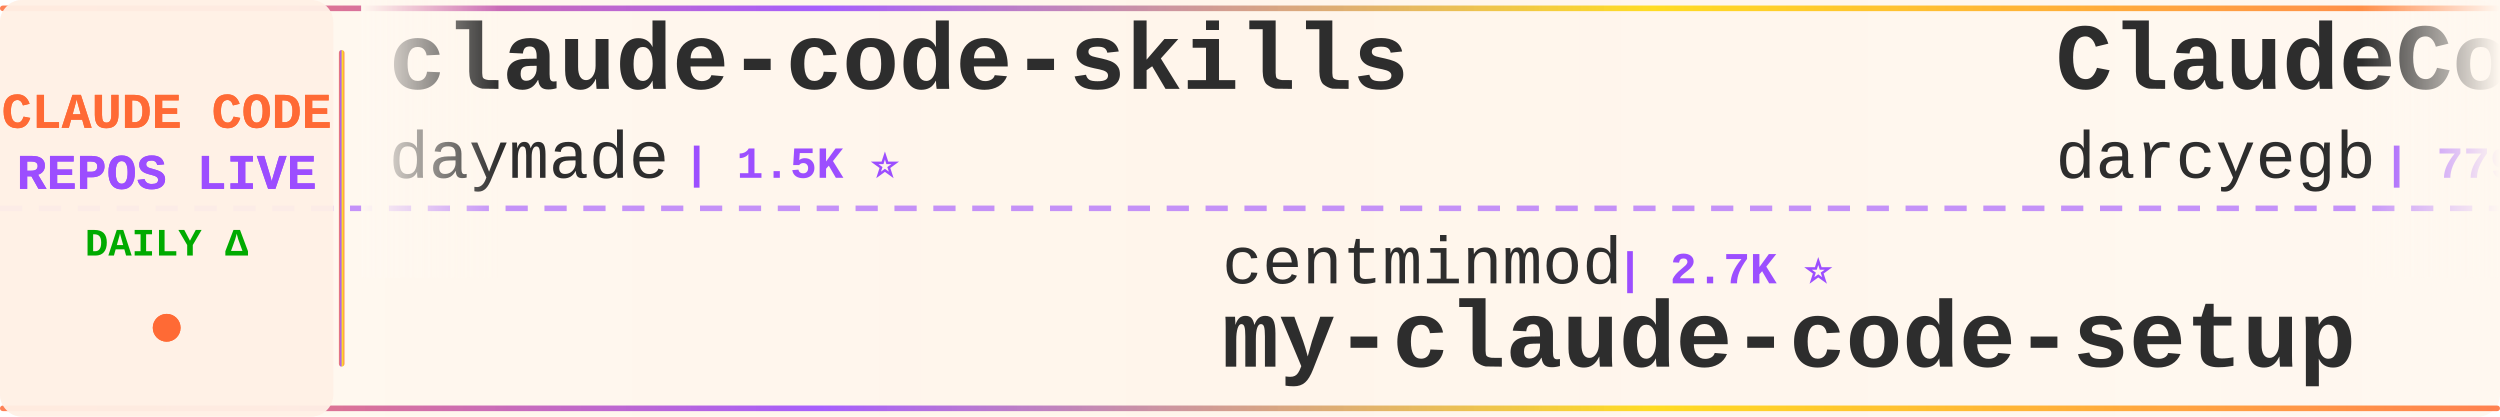
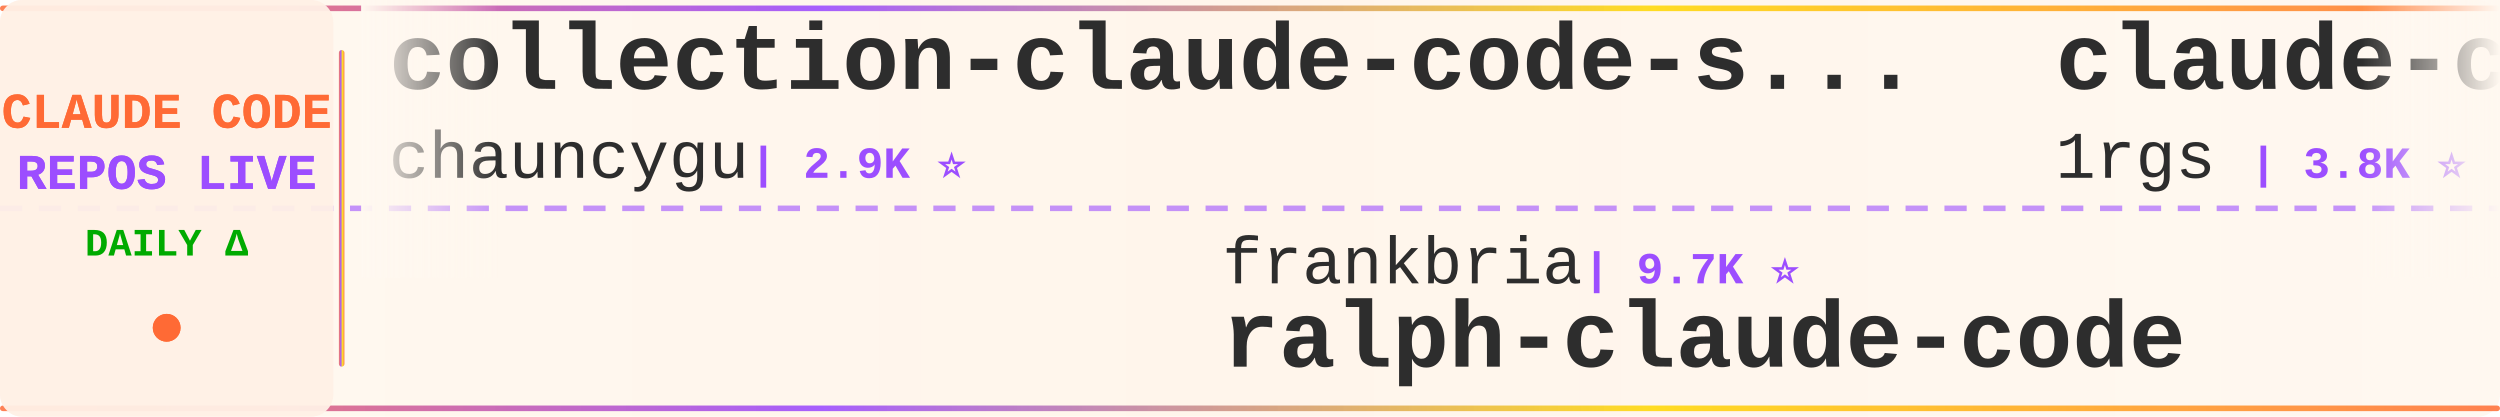
<svg xmlns="http://www.w3.org/2000/svg" width="900" height="150">
  <defs>
    <linearGradient id="tickerBg" x1="0%" y1="0%" x2="100%" y2="0%">
      <stop offset="0%" style="stop-color:#fff8f0;stop-opacity:0.98" />
      <stop offset="50%" style="stop-color:#fff5eb;stop-opacity:1" />
      <stop offset="100%" style="stop-color:#fff8f0;stop-opacity:0.98" />
    </linearGradient>
    <linearGradient id="borderGrad" x1="0%" y1="0%" x2="100%" y2="0%">
      <stop offset="0%" style="stop-color:#FF6B35;stop-opacity:0.85">
        <animate attributeName="stop-opacity" values="0.85;1;0.85" dur="2s" repeatCount="indefinite" />
      </stop>
      <stop offset="33%" style="stop-color:#9C4EFF;stop-opacity:0.9">
        <animate attributeName="stop-opacity" values="0.9;1;0.9" dur="2.2s" repeatCount="indefinite" />
      </stop>
      <stop offset="66%" style="stop-color:#FFD700;stop-opacity:0.85">
        <animate attributeName="stop-opacity" values="0.85;1;0.85" dur="1.8s" repeatCount="indefinite" />
      </stop>
      <stop offset="100%" style="stop-color:#FF6B35;stop-opacity:0.85">
        <animate attributeName="stop-opacity" values="0.85;1;0.85" dur="2s" repeatCount="indefinite" />
      </stop>
    </linearGradient>
    <filter id="textGlow">
      <feGaussianBlur stdDeviation="0.15" result="coloredBlur" />
      <feMerge>
        <feMergeNode in="coloredBlur" />
        <feMergeNode in="SourceGraphic" />
      </feMerge>
    </filter>
    <filter id="metricGlow">
      <feGaussianBlur stdDeviation="0.2" result="coloredBlur" />
      <feMerge>
        <feMergeNode in="coloredBlur" />
        <feMergeNode in="SourceGraphic" />
      </feMerge>
    </filter>
    <linearGradient id="leftFade" x1="0%" y1="0%" x2="100%" y2="0%">
      <stop offset="0%" style="stop-color:#fff8f0;stop-opacity:1" />
      <stop offset="100%" style="stop-color:#fff8f0;stop-opacity:0" />
    </linearGradient>
    <linearGradient id="rightFade" x1="0%" y1="0%" x2="100%" y2="0%">
      <stop offset="0%" style="stop-color:#fff8f0;stop-opacity:0" />
      <stop offset="100%" style="stop-color:#fff8f0;stop-opacity:1" />
    </linearGradient>
  </defs>
  <rect width="900" height="150" fill="url(#tickerBg)" rx="8" />
  <rect x="0" y="2" width="900" height="2" fill="url(#borderGrad)" rx="1" />
  <rect x="0" y="146" width="900" height="2" fill="url(#borderGrad)" rx="1" />
  <line x1="0" y1="75" x2="900" y2="75" stroke="#9C4EFF" stroke-width="2" stroke-dasharray="8 6" opacity="0.6" />
  <rect x="0" y="0" width="120" height="150" fill="#fff0e6" opacity="0.95" rx="8" />
  <text x="60" y="46" font-family="'Courier New', monospace" font-size="18" font-weight="bold" fill="#FF6B35" text-anchor="middle" filter="url(#textGlow)">
    CLAUDE CODE
  </text>
  <text x="60" y="68" font-family="'Courier New', monospace" font-size="18" font-weight="bold" fill="#9C4EFF" text-anchor="middle" filter="url(#textGlow)">
    REPOS LIVE
  </text>
  <text x="60" y="92" font-family="'Courier New', monospace" font-size="14" font-weight="bold" fill="#00aa00" text-anchor="middle">
    DAILY Δ
  </text>
  <circle cx="60" cy="118" r="5" fill="#FF6B35" filter="url(#metricGlow)">
    <animate attributeName="r" values="4;6;4" dur="1.5s" repeatCount="indefinite" />
    <animate attributeName="opacity" values="0.6;1;0.6" dur="1.5s" repeatCount="indefinite" />
  </circle>
  <rect x="122" y="18" width="2" height="114" fill="url(#borderGrad)" rx="1" />
  <clipPath id="tickerClip">
    <rect x="130" y="0" width="770" height="150" />
  </clipPath>
  <g clip-path="url(#tickerClip)">
    <g id="tickerItems">
      <animateTransform attributeName="transform" attributeType="XML" type="translate" from="0 0" to="-3000 0" dur="54s" repeatCount="indefinite" />
      <g transform="translate(0, 0)">
-         <text x="140" y="32" font-family="'Courier New', monospace" font-size="34" font-weight="bold" fill="#2d2d2d">claude-code-skills</text>
-         <text x="140" y="64" font-family="'Courier New', monospace" font-size="24" font-weight="normal" fill="#2d2d2d" opacity="1.0">daymade</text>
-         <text x="246" y="64" font-family="'Courier New', monospace" font-size="16" font-weight="bold" fill="#9C4EFF"> | 1.5K ⭐</text>
+         <text x="140" y="32" font-family="'Courier New', monospace" font-size="34" font-weight="bold" fill="#2d2d2d">collection-claude-code-s...</text>
+         <text x="140" y="64" font-family="'Courier New', monospace" font-size="24" font-weight="normal" fill="#2d2d2d" opacity="1.0">chauncygu</text>
+         <text x="270" y="64" font-family="'Courier New', monospace" font-size="16" font-weight="bold" fill="#9C4EFF"> | 2.9K ⭐</text>
      </g>
      <g transform="translate(300, 0)">
-         <text x="140" y="102" font-family="'Courier New', monospace" font-size="24" font-weight="normal" fill="#2d2d2d" opacity="1.0">centminmod</text>
-         <text x="282" y="102" font-family="'Courier New', monospace" font-size="16" font-weight="bold" fill="#9C4EFF"> | 2.7K ⭐</text>
-         <text x="140" y="132" font-family="'Courier New', monospace" font-size="34" font-weight="bold" fill="#2d2d2d">my-claude-code-setup</text>
+         <text x="140" y="102" font-family="'Courier New', monospace" font-size="24" font-weight="normal" fill="#2d2d2d" opacity="1.0">frankbria</text>
+         <text x="270" y="102" font-family="'Courier New', monospace" font-size="16" font-weight="bold" fill="#9C4EFF"> | 9.7K ⭐</text>
+         <text x="140" y="132" font-family="'Courier New', monospace" font-size="34" font-weight="bold" fill="#2d2d2d">ralph-claude-code</text>
      </g>
      <g transform="translate(600, 0)">
-         <text x="140" y="32" font-family="'Courier New', monospace" font-size="34" font-weight="bold" fill="#2d2d2d">ClaudeCodeAgents</text>
-         <text x="140" y="64" font-family="'Courier New', monospace" font-size="24" font-weight="normal" fill="#2d2d2d" opacity="1.0">darcyegb</text>
-         <text x="258" y="64" font-family="'Courier New', monospace" font-size="16" font-weight="bold" fill="#9C4EFF"> | 779 ⭐</text>
+         <text x="140" y="32" font-family="'Courier New', monospace" font-size="34" font-weight="bold" fill="#2d2d2d">claude-code-proxy</text>
+         <text x="140" y="64" font-family="'Courier New', monospace" font-size="24" font-weight="normal" fill="#2d2d2d" opacity="1.0">1rgs</text>
+         <text x="210" y="64" font-family="'Courier New', monospace" font-size="16" font-weight="bold" fill="#9C4EFF"> | 3.8K ⭐</text>
      </g>
      <g transform="translate(900, 0)">
-         <text x="140" y="102" font-family="'Courier New', monospace" font-size="24" font-weight="normal" fill="#2d2d2d" opacity="1.0">ChrisWiles</text>
-         <text x="282" y="102" font-family="'Courier New', monospace" font-size="16" font-weight="bold" fill="#9C4EFF"> | 6.1K ⭐</text>
-         <text x="140" y="132" font-family="'Courier New', monospace" font-size="34" font-weight="bold" fill="#2d2d2d">claude-code-showcase</text>
+         <text x="140" y="102" font-family="'Courier New', monospace" font-size="24" font-weight="normal" fill="#2d2d2d" opacity="1.0">luyao618</text>
+         <text x="258" y="102" font-family="'Courier New', monospace" font-size="16" font-weight="bold" fill="#9C4EFF"> | 1.7K ⭐</text>
+         <text x="140" y="132" font-family="'Courier New', monospace" font-size="34" font-weight="bold" fill="#2d2d2d">Claude-Code-Source-Study</text>
      </g>
      <g transform="translate(1200, 0)">
-         <text x="140" y="32" font-family="'Courier New', monospace" font-size="34" font-weight="bold" fill="#2d2d2d">claude-code-analysis</text>
-         <text x="140" y="64" font-family="'Courier New', monospace" font-size="24" font-weight="normal" fill="#2d2d2d" opacity="1.0">liuup</text>
-         <text x="222" y="64" font-family="'Courier New', monospace" font-size="16" font-weight="bold" fill="#9C4EFF"> | 4.1K ⭐ +1</text>
+         <text x="140" y="32" font-family="'Courier New', monospace" font-size="34" font-weight="bold" fill="#2d2d2d">claude-code-source</text>
+         <text x="140" y="64" font-family="'Courier New', monospace" font-size="24" font-weight="normal" fill="#2d2d2d" opacity="1.0">JrCx7scC</text>
+         <text x="258" y="64" font-family="'Courier New', monospace" font-size="16" font-weight="bold" fill="#9C4EFF"> | 376 ⭐</text>
      </g>
      <g transform="translate(1500, 0)">
-         <text x="140" y="102" font-family="'Courier New', monospace" font-size="24" font-weight="normal" fill="#2d2d2d" opacity="1.0">kodu-ai</text>
-         <text x="246" y="102" font-family="'Courier New', monospace" font-size="16" font-weight="bold" fill="#9C4EFF"> | 5.2K ⭐</text>
-         <text x="140" y="132" font-family="'Courier New', monospace" font-size="34" font-weight="bold" fill="#2d2d2d">claude-coder</text>
+         <text x="140" y="102" font-family="'Courier New', monospace" font-size="24" font-weight="normal" fill="#2d2d2d" opacity="1.0">pedrohcgs</text>
+         <text x="270" y="102" font-family="'Courier New', monospace" font-size="16" font-weight="bold" fill="#9C4EFF"> | 1.7K ⭐ +1</text>
+         <text x="140" y="132" font-family="'Courier New', monospace" font-size="34" font-weight="bold" fill="#2d2d2d">claude-code-my-workflow</text>
      </g>
      <g transform="translate(1800, 0)">
-         <text x="140" y="32" font-family="'Courier New', monospace" font-size="34" font-weight="bold" fill="#2d2d2d">claude-code-tudou</text>
-         <text x="140" y="64" font-family="'Courier New', monospace" font-size="24" font-weight="normal" fill="#2d2d2d" opacity="1.0">AICoderTudou</text>
-         <text x="306" y="64" font-family="'Courier New', monospace" font-size="16" font-weight="bold" fill="#9C4EFF"> | 493 ⭐</text>
+         <text x="140" y="32" font-family="'Courier New', monospace" font-size="34" font-weight="bold" fill="#2d2d2d">sc-claude-code-files</text>
+         <text x="140" y="64" font-family="'Courier New', monospace" font-size="24" font-weight="normal" fill="#2d2d2d" opacity="1.0">https-deeplearning-ai</text>
+         <text x="414" y="64" font-family="'Courier New', monospace" font-size="16" font-weight="bold" fill="#9C4EFF"> | 561 ⭐</text>
      </g>
      <g transform="translate(2100, 0)">
-         <text x="140" y="102" font-family="'Courier New', monospace" font-size="24" font-weight="normal" fill="#2d2d2d" opacity="1.0">wesammustafa</text>
-         <text x="306" y="102" font-family="'Courier New', monospace" font-size="16" font-weight="bold" fill="#9C4EFF"> | 3.6K ⭐ +3</text>
-         <text x="140" y="132" font-family="'Courier New', monospace" font-size="34" font-weight="bold" fill="#2d2d2d">Claude-Code-Quest</text>
-       </g>
-       <g transform="translate(2400, 0)">
-         <text x="140" y="32" font-family="'Courier New', monospace" font-size="34" font-weight="bold" fill="#2d2d2d">claude-code-source-code-...</text>
-         <text x="140" y="64" font-family="'Courier New', monospace" font-size="24" font-weight="normal" fill="#2d2d2d" opacity="1.0">ghuntley</text>
-         <text x="258" y="64" font-family="'Courier New', monospace" font-size="16" font-weight="bold" fill="#9C4EFF"> | 989 ⭐</text>
-       </g>
-       <g transform="translate(2700, 0)">
        <text x="140" y="102" font-family="'Courier New', monospace" font-size="24" font-weight="normal" fill="#2d2d2d" opacity="1.0">WorldFlowAI</text>
        <text x="294" y="102" font-family="'Courier New', monospace" font-size="16" font-weight="bold" fill="#9C4EFF"> | 6.1K ⭐ +3</text>
        <text x="140" y="132" font-family="'Courier New', monospace" font-size="34" font-weight="bold" fill="#2d2d2d">everything-claude-code</text>
      </g>
+       <g transform="translate(2400, 0)">
+         <text x="140" y="32" font-family="'Courier New', monospace" font-size="34" font-weight="bold" fill="#2d2d2d">awesome-claude-code-suba...</text>
+         <text x="140" y="64" font-family="'Courier New', monospace" font-size="24" font-weight="normal" fill="#2d2d2d" opacity="1.0">VoltAgent</text>
+         <text x="270" y="64" font-family="'Courier New', monospace" font-size="16" font-weight="bold" fill="#9C4EFF"> | 26.4K ⭐ +3</text>
+       </g>
+       <g transform="translate(2700, 0)">
+         <text x="140" y="102" font-family="'Courier New', monospace" font-size="24" font-weight="normal" fill="#2d2d2d" opacity="1.0">hangsman</text>
+         <text x="258" y="102" font-family="'Courier New', monospace" font-size="16" font-weight="bold" fill="#9C4EFF"> | 799 ⭐</text>
+         <text x="140" y="132" font-family="'Courier New', monospace" font-size="34" font-weight="bold" fill="#2d2d2d">claude-code-source</text>
+       </g>
      <g transform="translate(3000, 0)">
-         <text x="140" y="32" font-family="'Courier New', monospace" font-size="34" font-weight="bold" fill="#2d2d2d">claude-code-skills</text>
-         <text x="140" y="64" font-family="'Courier New', monospace" font-size="24" font-weight="normal" fill="#2d2d2d" opacity="1.0">daymade</text>
-         <text x="246" y="64" font-family="'Courier New', monospace" font-size="16" font-weight="bold" fill="#9C4EFF"> | 1.5K ⭐</text>
+         <text x="140" y="32" font-family="'Courier New', monospace" font-size="34" font-weight="bold" fill="#2d2d2d">collection-claude-code-s...</text>
+         <text x="140" y="64" font-family="'Courier New', monospace" font-size="24" font-weight="normal" fill="#2d2d2d" opacity="1.0">chauncygu</text>
+         <text x="270" y="64" font-family="'Courier New', monospace" font-size="16" font-weight="bold" fill="#9C4EFF"> | 2.9K ⭐</text>
      </g>
      <g transform="translate(3300, 0)">
-         <text x="140" y="102" font-family="'Courier New', monospace" font-size="24" font-weight="normal" fill="#2d2d2d" opacity="1.0">centminmod</text>
-         <text x="282" y="102" font-family="'Courier New', monospace" font-size="16" font-weight="bold" fill="#9C4EFF"> | 2.7K ⭐</text>
-         <text x="140" y="132" font-family="'Courier New', monospace" font-size="34" font-weight="bold" fill="#2d2d2d">my-claude-code-setup</text>
+         <text x="140" y="102" font-family="'Courier New', monospace" font-size="24" font-weight="normal" fill="#2d2d2d" opacity="1.0">frankbria</text>
+         <text x="270" y="102" font-family="'Courier New', monospace" font-size="16" font-weight="bold" fill="#9C4EFF"> | 9.7K ⭐</text>
+         <text x="140" y="132" font-family="'Courier New', monospace" font-size="34" font-weight="bold" fill="#2d2d2d">ralph-claude-code</text>
      </g>
      <g transform="translate(3600, 0)">
-         <text x="140" y="32" font-family="'Courier New', monospace" font-size="34" font-weight="bold" fill="#2d2d2d">ClaudeCodeAgents</text>
-         <text x="140" y="64" font-family="'Courier New', monospace" font-size="24" font-weight="normal" fill="#2d2d2d" opacity="1.0">darcyegb</text>
-         <text x="258" y="64" font-family="'Courier New', monospace" font-size="16" font-weight="bold" fill="#9C4EFF"> | 779 ⭐</text>
+         <text x="140" y="32" font-family="'Courier New', monospace" font-size="34" font-weight="bold" fill="#2d2d2d">claude-code-proxy</text>
+         <text x="140" y="64" font-family="'Courier New', monospace" font-size="24" font-weight="normal" fill="#2d2d2d" opacity="1.0">1rgs</text>
+         <text x="210" y="64" font-family="'Courier New', monospace" font-size="16" font-weight="bold" fill="#9C4EFF"> | 3.8K ⭐</text>
      </g>
      <g transform="translate(3900, 0)">
-         <text x="140" y="102" font-family="'Courier New', monospace" font-size="24" font-weight="normal" fill="#2d2d2d" opacity="1.0">ChrisWiles</text>
-         <text x="282" y="102" font-family="'Courier New', monospace" font-size="16" font-weight="bold" fill="#9C4EFF"> | 6.1K ⭐</text>
-         <text x="140" y="132" font-family="'Courier New', monospace" font-size="34" font-weight="bold" fill="#2d2d2d">claude-code-showcase</text>
+         <text x="140" y="102" font-family="'Courier New', monospace" font-size="24" font-weight="normal" fill="#2d2d2d" opacity="1.0">luyao618</text>
+         <text x="258" y="102" font-family="'Courier New', monospace" font-size="16" font-weight="bold" fill="#9C4EFF"> | 1.7K ⭐</text>
+         <text x="140" y="132" font-family="'Courier New', monospace" font-size="34" font-weight="bold" fill="#2d2d2d">Claude-Code-Source-Study</text>
      </g>
    </g>
  </g>
  <rect x="130" y="0" width="50" height="100" fill="url(#leftFade)" />
  <rect x="850" y="0" width="50" height="100" fill="url(#rightFade)" />
</svg>
